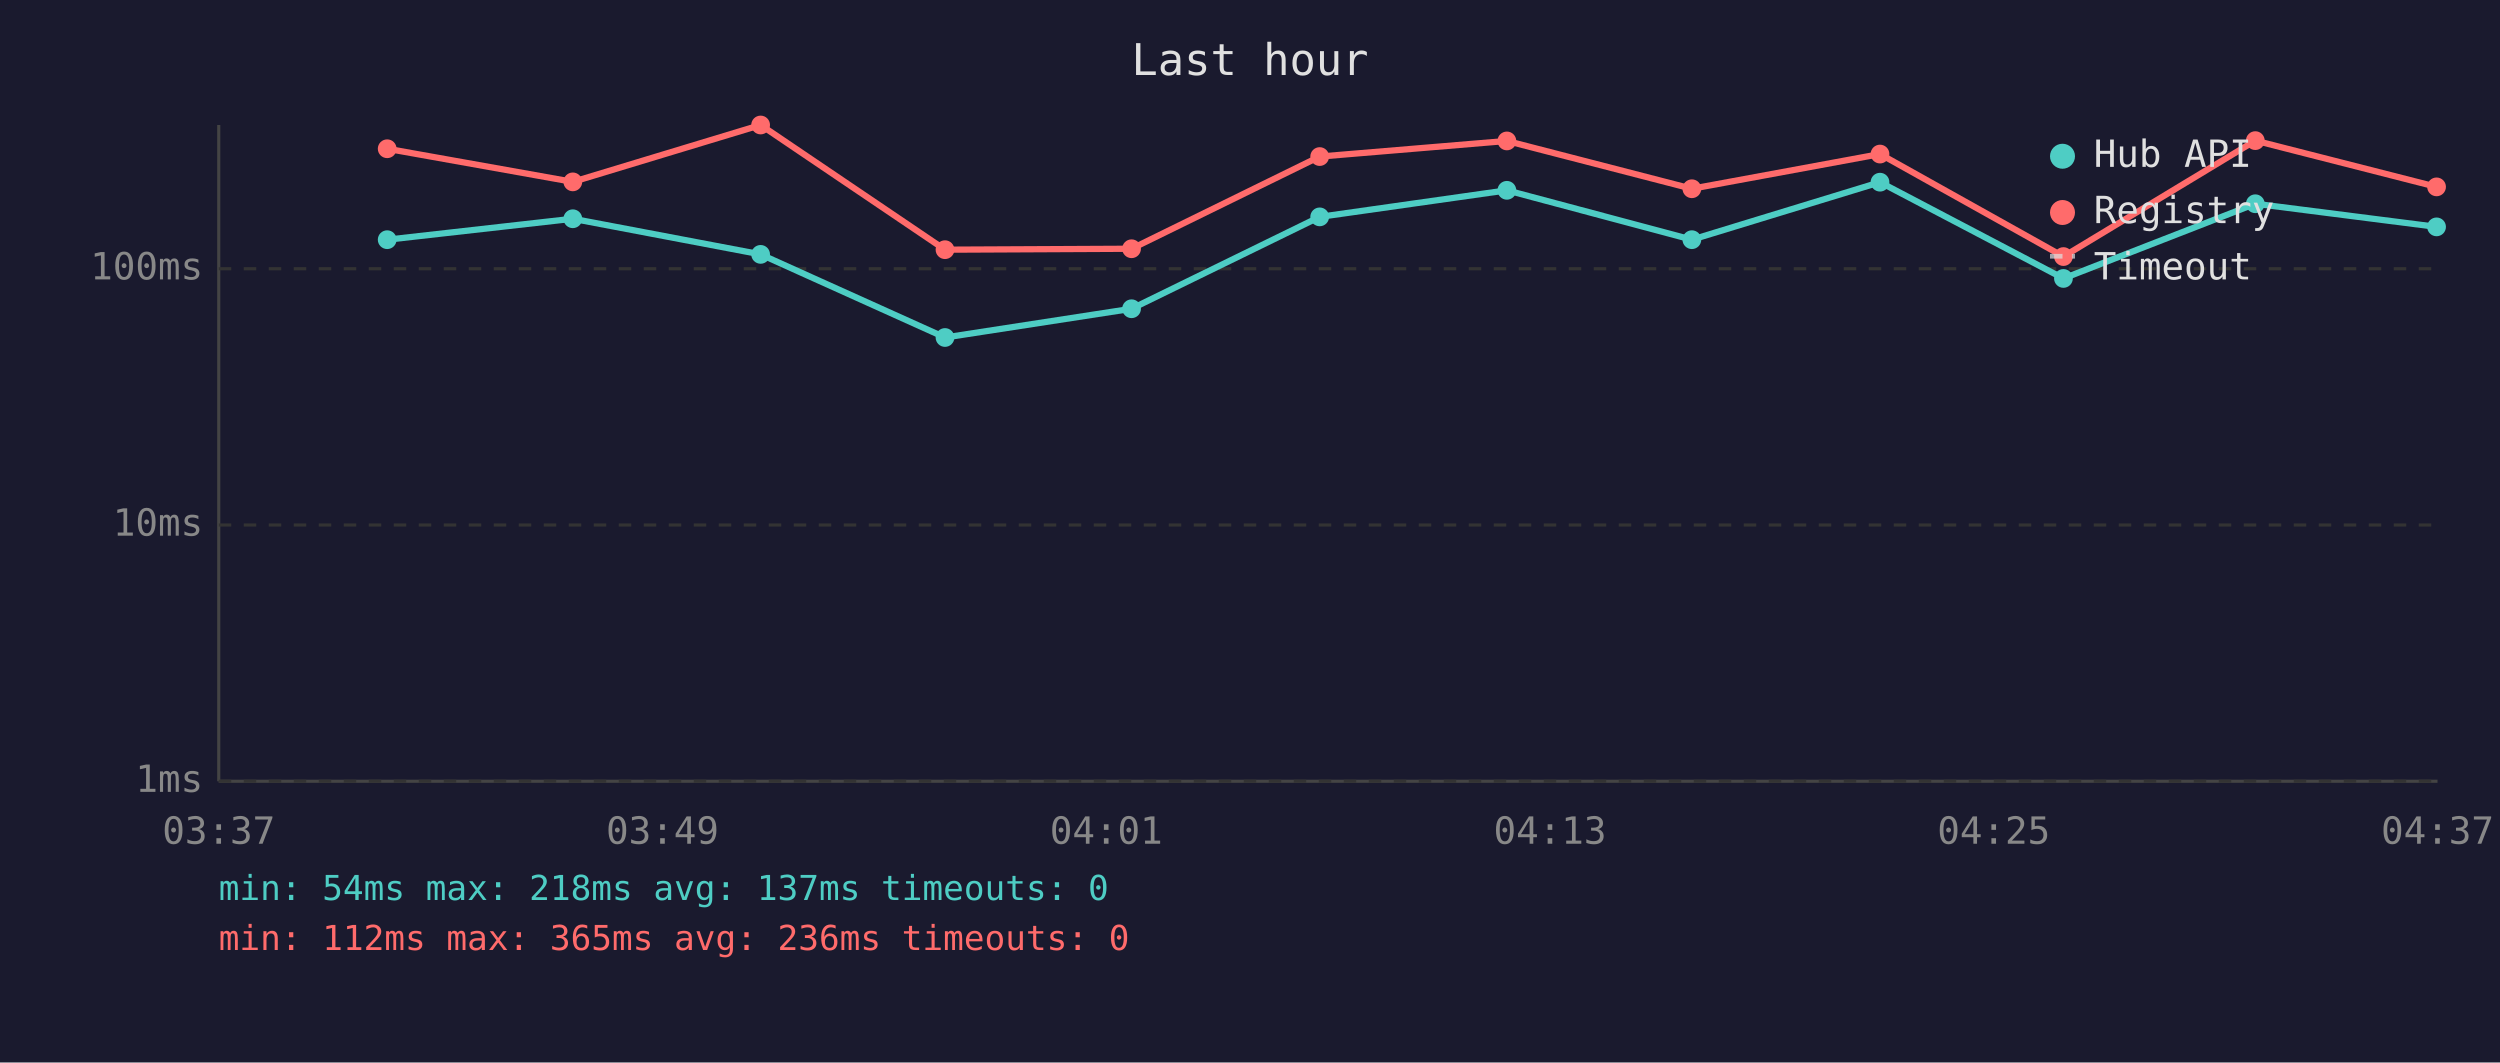
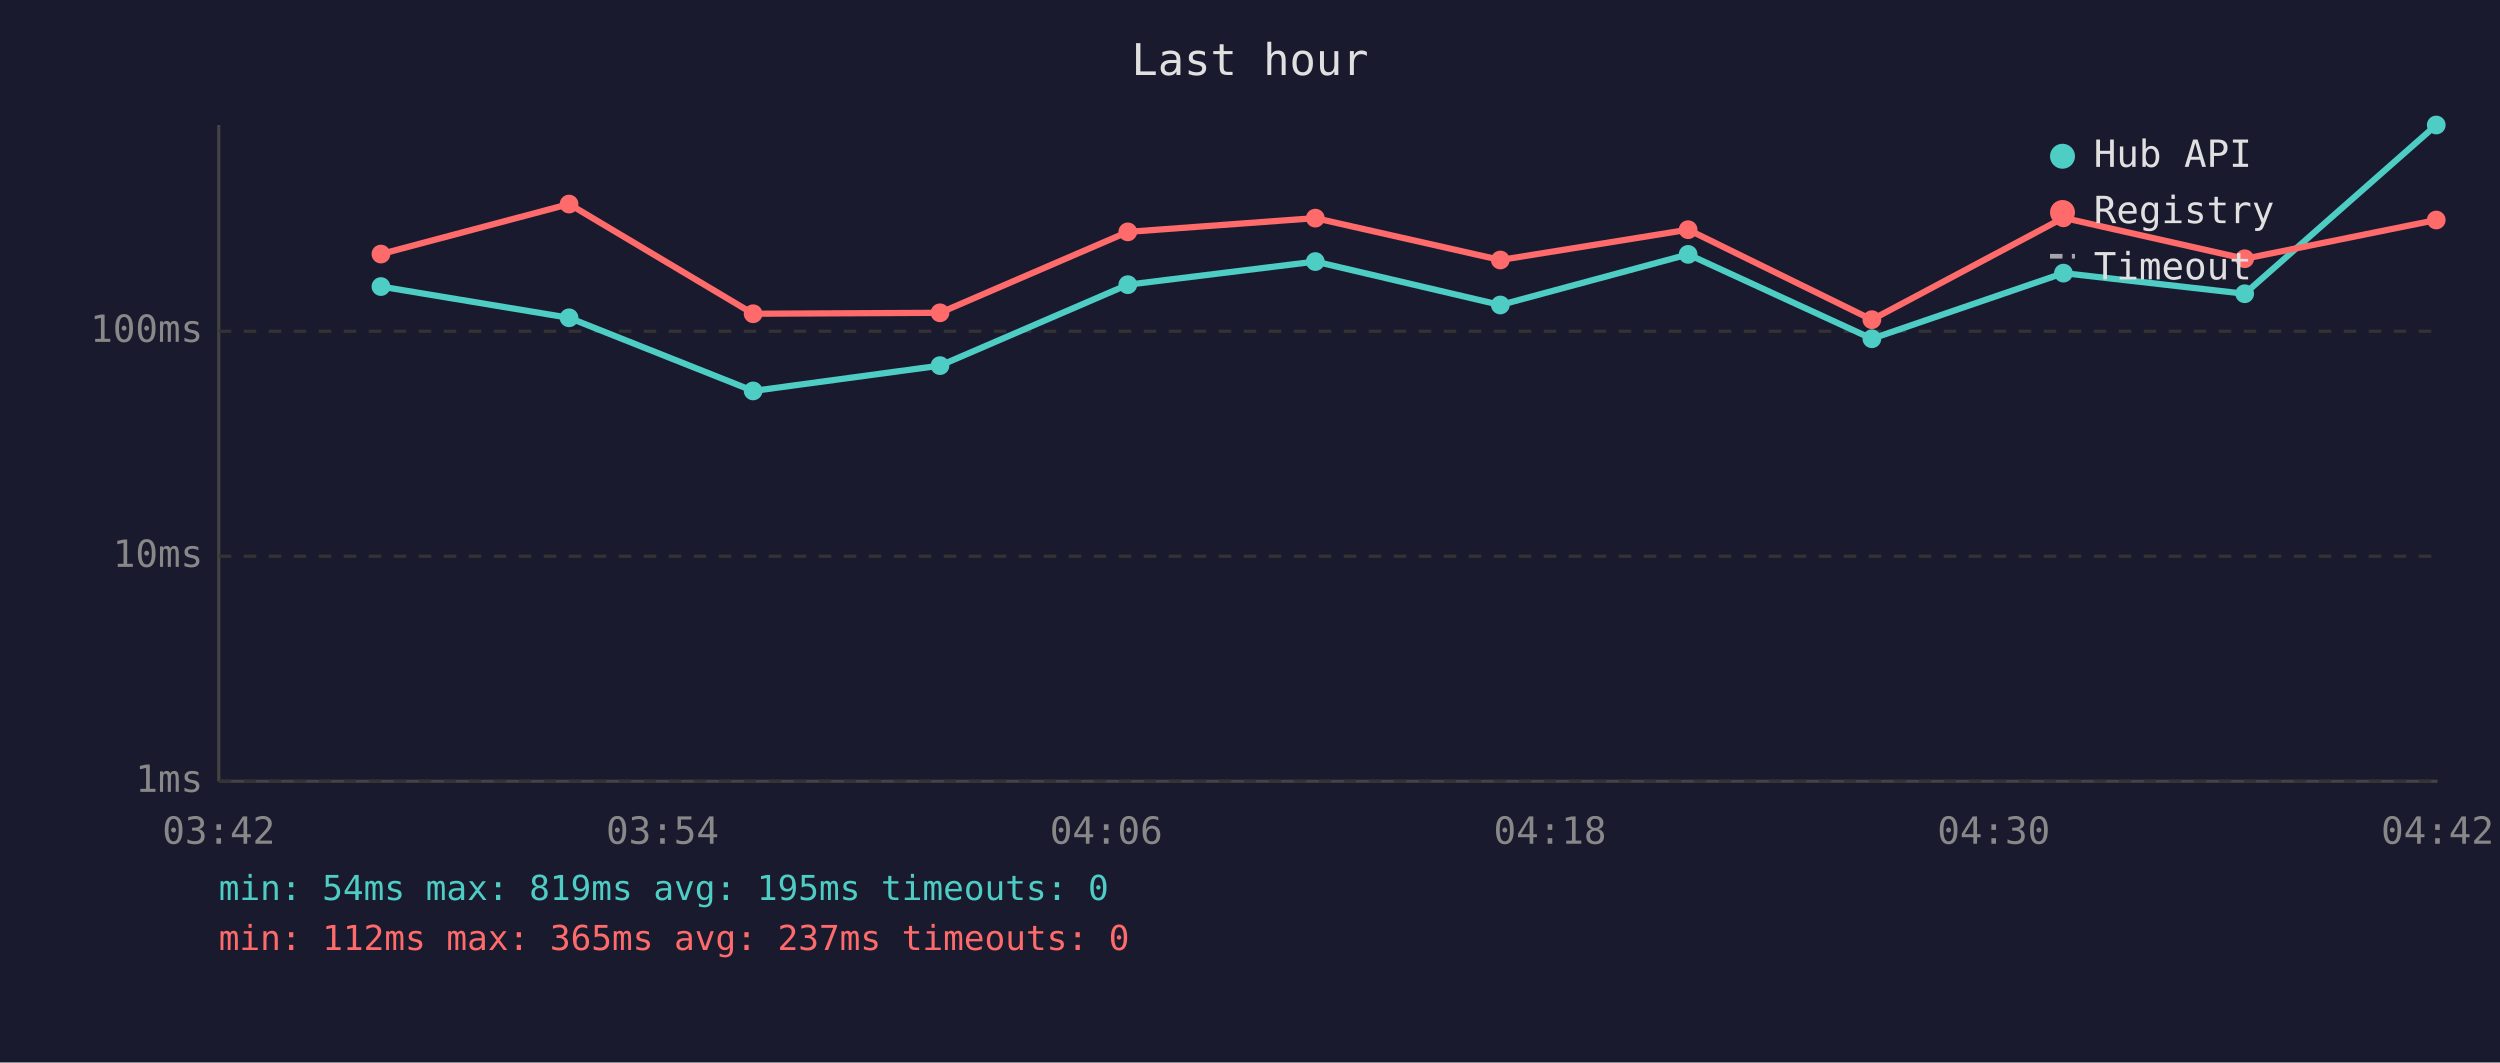
<svg xmlns="http://www.w3.org/2000/svg" viewBox="0 0 800 340" font-family="monospace" font-size="12">
  <rect width="800" height="340" fill="#1a1a2e" />
  <text x="400" y="24" fill="#e0e0e0" font-size="14" text-anchor="middle">Last hour</text>
  <line x1="70" y1="40" x2="70" y2="250" stroke="#444" stroke-width="1" />
  <line x1="70" y1="250" x2="780" y2="250" stroke="#444" stroke-width="1" />
  <line x1="70" y1="250" x2="780" y2="250" stroke="#333" stroke-width="1" stroke-dasharray="4" />
  <text x="65" y="250" fill="#888" text-anchor="end" dominant-baseline="middle">1ms</text>
-   <line x1="70" y1="168" x2="780" y2="168" stroke="#333" stroke-width="1" stroke-dasharray="4" />
-   <text x="65" y="168" fill="#888" text-anchor="end" dominant-baseline="middle">10ms</text>
-   <line x1="70" y1="86" x2="780" y2="86" stroke="#333" stroke-width="1" stroke-dasharray="4" />
-   <text x="65" y="86" fill="#888" text-anchor="end" dominant-baseline="middle">100ms</text>
-   <text x="70" y="270" fill="#888" text-anchor="middle">03:37</text>
-   <text x="212" y="270" fill="#888" text-anchor="middle">03:49</text>
-   <text x="354" y="270" fill="#888" text-anchor="middle">04:01</text>
-   <text x="496" y="270" fill="#888" text-anchor="middle">04:13</text>
-   <text x="638" y="270" fill="#888" text-anchor="middle">04:25</text>
-   <text x="780" y="270" fill="#888" text-anchor="middle">04:37</text>
-   <polyline points="123.9,76.7 183.3,70.0 243.4,81.4 302.4,108.0 362.1,98.8 422.3,69.4 482.2,60.9 541.4,76.7 601.6,58.3 660.3,89.1 721.7,65.2 779.7,72.6" fill="none" stroke="#4ecdc4" stroke-width="2" opacity="1" />
-   <circle cx="123.9" cy="76.7" r="3" fill="#4ecdc4" />
-   <circle cx="183.3" cy="70.0" r="3" fill="#4ecdc4" />
-   <circle cx="243.4" cy="81.4" r="3" fill="#4ecdc4" />
-   <circle cx="302.4" cy="108.0" r="3" fill="#4ecdc4" />
-   <circle cx="362.1" cy="98.8" r="3" fill="#4ecdc4" />
-   <circle cx="422.3" cy="69.4" r="3" fill="#4ecdc4" />
-   <circle cx="482.2" cy="60.9" r="3" fill="#4ecdc4" />
-   <circle cx="541.4" cy="76.7" r="3" fill="#4ecdc4" />
-   <circle cx="601.6" cy="58.3" r="3" fill="#4ecdc4" />
-   <circle cx="660.3" cy="89.1" r="3" fill="#4ecdc4" />
-   <circle cx="721.7" cy="65.2" r="3" fill="#4ecdc4" />
-   <circle cx="779.7" cy="72.6" r="3" fill="#4ecdc4" />
-   <polyline points="123.9,47.6 183.3,58.2 243.4,40.0 302.4,79.9 362.1,79.6 422.3,50.1 482.2,45.1 541.4,60.4 601.6,49.3 660.3,82.1 721.7,45.0 779.7,59.8" fill="none" stroke="#ff6b6b" stroke-width="2" opacity="1" />
-   <circle cx="123.9" cy="47.6" r="3" fill="#ff6b6b" />
-   <circle cx="183.3" cy="58.2" r="3" fill="#ff6b6b" />
-   <circle cx="243.4" cy="40.0" r="3" fill="#ff6b6b" />
-   <circle cx="302.4" cy="79.9" r="3" fill="#ff6b6b" />
-   <circle cx="362.1" cy="79.6" r="3" fill="#ff6b6b" />
-   <circle cx="422.3" cy="50.1" r="3" fill="#ff6b6b" />
-   <circle cx="482.2" cy="45.1" r="3" fill="#ff6b6b" />
-   <circle cx="541.4" cy="60.4" r="3" fill="#ff6b6b" />
-   <circle cx="601.6" cy="49.3" r="3" fill="#ff6b6b" />
-   <circle cx="660.3" cy="82.1" r="3" fill="#ff6b6b" />
-   <circle cx="721.7" cy="45.0" r="3" fill="#ff6b6b" />
-   <circle cx="779.7" cy="59.8" r="3" fill="#ff6b6b" />
+   <line x1="70" y1="178" x2="780" y2="178" stroke="#333" stroke-width="1" stroke-dasharray="4" />
+   <text x="65" y="178" fill="#888" text-anchor="end" dominant-baseline="middle">10ms</text>
+   <line x1="70" y1="106" x2="780" y2="106" stroke="#333" stroke-width="1" stroke-dasharray="4" />
+   <text x="65" y="106" fill="#888" text-anchor="end" dominant-baseline="middle">100ms</text>
+   <text x="70" y="270" fill="#888" text-anchor="middle">03:42</text>
+   <text x="212" y="270" fill="#888" text-anchor="middle">03:54</text>
+   <text x="354" y="270" fill="#888" text-anchor="middle">04:06</text>
+   <text x="496" y="270" fill="#888" text-anchor="middle">04:18</text>
+   <text x="638" y="270" fill="#888" text-anchor="middle">04:30</text>
+   <text x="780" y="270" fill="#888" text-anchor="middle">04:42</text>
+   <polyline points="121.9,91.7 182.1,101.7 241.0,125.1 300.8,117.0 360.9,91.1 420.9,83.7 480.1,97.6 540.2,81.4 599.0,108.4 660.3,87.4 718.3,94.0 779.6,40.0" fill="none" stroke="#4ecdc4" stroke-width="2" opacity="1" />
+   <circle cx="121.9" cy="91.7" r="3" fill="#4ecdc4" />
+   <circle cx="182.1" cy="101.7" r="3" fill="#4ecdc4" />
+   <circle cx="241.0" cy="125.1" r="3" fill="#4ecdc4" />
+   <circle cx="300.8" cy="117.0" r="3" fill="#4ecdc4" />
+   <circle cx="360.9" cy="91.1" r="3" fill="#4ecdc4" />
+   <circle cx="420.9" cy="83.7" r="3" fill="#4ecdc4" />
+   <circle cx="480.1" cy="97.6" r="3" fill="#4ecdc4" />
+   <circle cx="540.2" cy="81.4" r="3" fill="#4ecdc4" />
+   <circle cx="599.0" cy="108.4" r="3" fill="#4ecdc4" />
+   <circle cx="660.3" cy="87.4" r="3" fill="#4ecdc4" />
+   <circle cx="718.3" cy="94.0" r="3" fill="#4ecdc4" />
+   <circle cx="779.6" cy="40.0" r="3" fill="#4ecdc4" />
+   <polyline points="121.9,81.3 182.1,65.3 241.0,100.4 300.8,100.1 360.9,74.2 420.9,69.8 480.1,83.2 540.2,73.5 599.0,102.3 660.3,69.7 718.3,82.8 779.6,70.4" fill="none" stroke="#ff6b6b" stroke-width="2" opacity="1" />
+   <circle cx="121.9" cy="81.3" r="3" fill="#ff6b6b" />
+   <circle cx="182.1" cy="65.3" r="3" fill="#ff6b6b" />
+   <circle cx="241.0" cy="100.4" r="3" fill="#ff6b6b" />
+   <circle cx="300.8" cy="100.1" r="3" fill="#ff6b6b" />
+   <circle cx="360.9" cy="74.2" r="3" fill="#ff6b6b" />
+   <circle cx="420.9" cy="69.8" r="3" fill="#ff6b6b" />
+   <circle cx="480.1" cy="83.2" r="3" fill="#ff6b6b" />
+   <circle cx="540.2" cy="73.5" r="3" fill="#ff6b6b" />
+   <circle cx="599.0" cy="102.3" r="3" fill="#ff6b6b" />
+   <circle cx="660.3" cy="69.7" r="3" fill="#ff6b6b" />
+   <circle cx="718.3" cy="82.8" r="3" fill="#ff6b6b" />
+   <circle cx="779.6" cy="70.4" r="3" fill="#ff6b6b" />
  <circle cx="660" cy="50" r="4" fill="#4ecdc4" />
  <text x="670" y="50" fill="#e0e0e0" dominant-baseline="middle">Hub API</text>
  <circle cx="660" cy="68" r="4" fill="#ff6b6b" />
  <text x="670" y="68" fill="#e0e0e0" dominant-baseline="middle">Registry</text>
  <line x1="656" y1="82" x2="664" y2="82" stroke="#e0e0e0" stroke-width="1.5" stroke-dasharray="4,3" opacity="0.7" />
  <text x="670" y="86" fill="#e0e0e0" dominant-baseline="middle">Timeout</text>
-   <text x="70" y="288" fill="#4ecdc4" font-size="11">min: 54ms  max: 218ms  avg: 137ms  timeouts: 0</text>
-   <text x="70" y="304" fill="#ff6b6b" font-size="11">min: 112ms  max: 365ms  avg: 236ms  timeouts: 0</text>
+   <text x="70" y="288" fill="#4ecdc4" font-size="11">min: 54ms  max: 819ms  avg: 195ms  timeouts: 0</text>
+   <text x="70" y="304" fill="#ff6b6b" font-size="11">min: 112ms  max: 365ms  avg: 237ms  timeouts: 0</text>
</svg>
